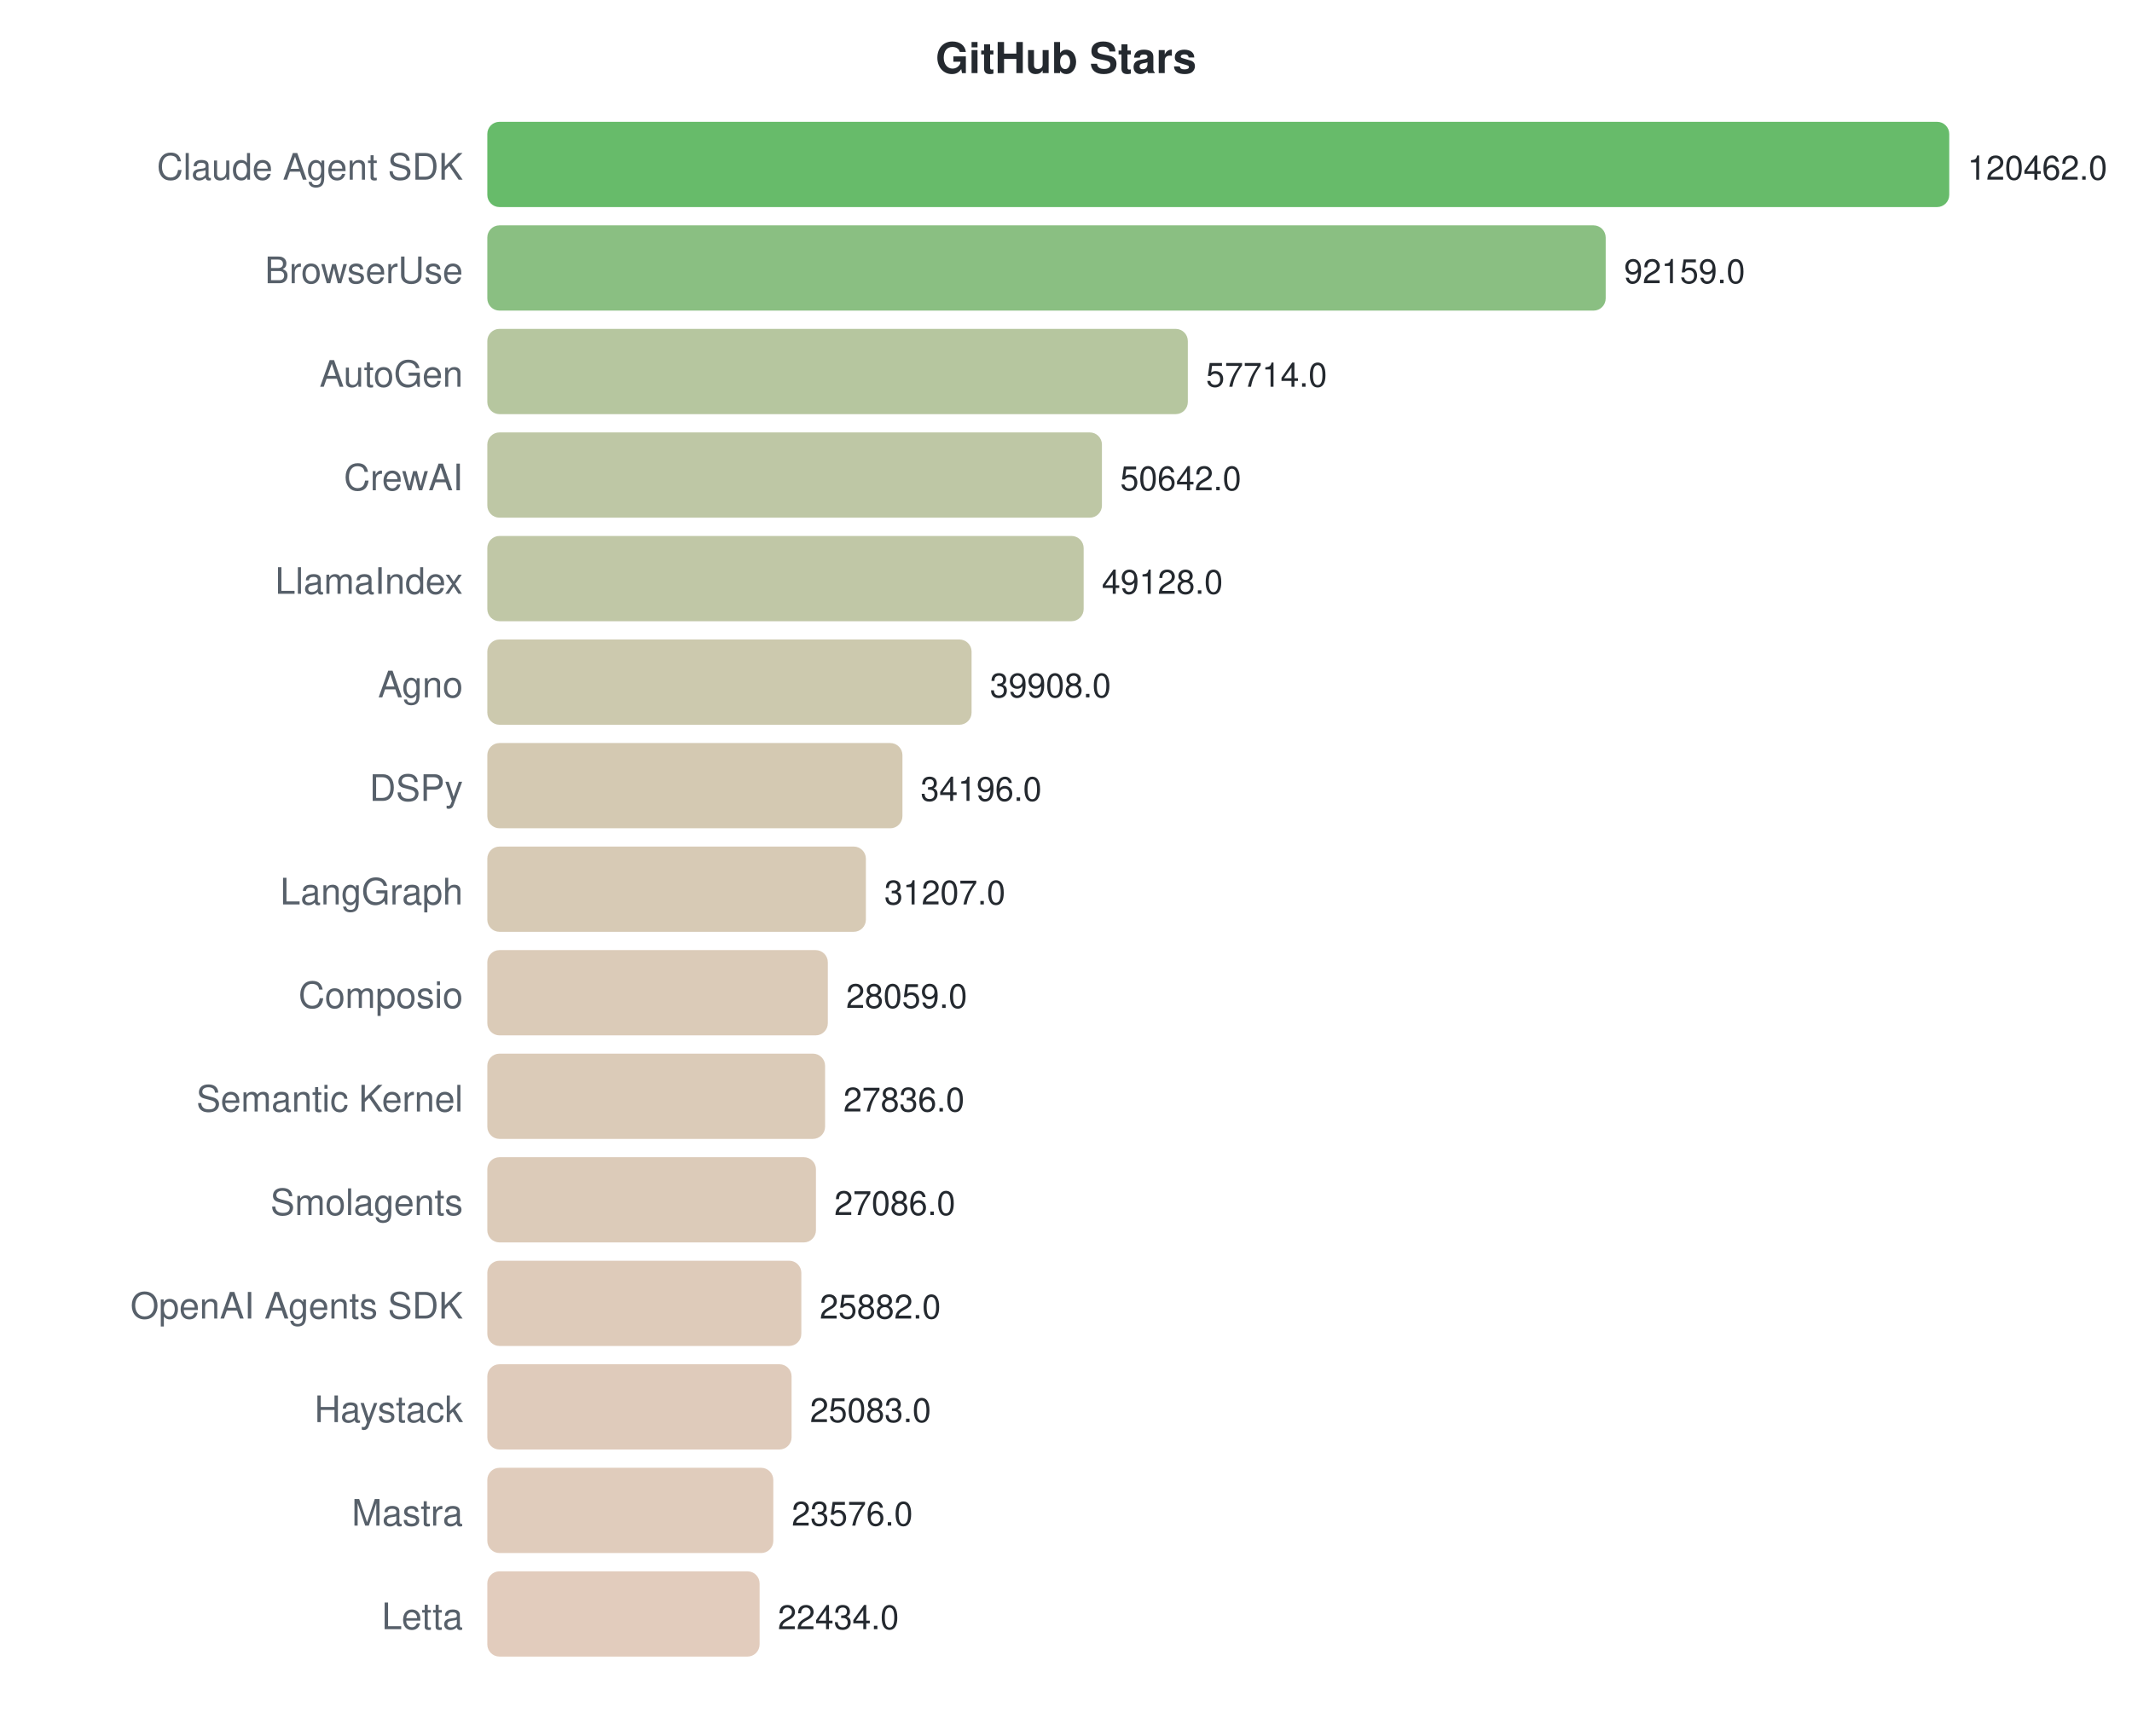
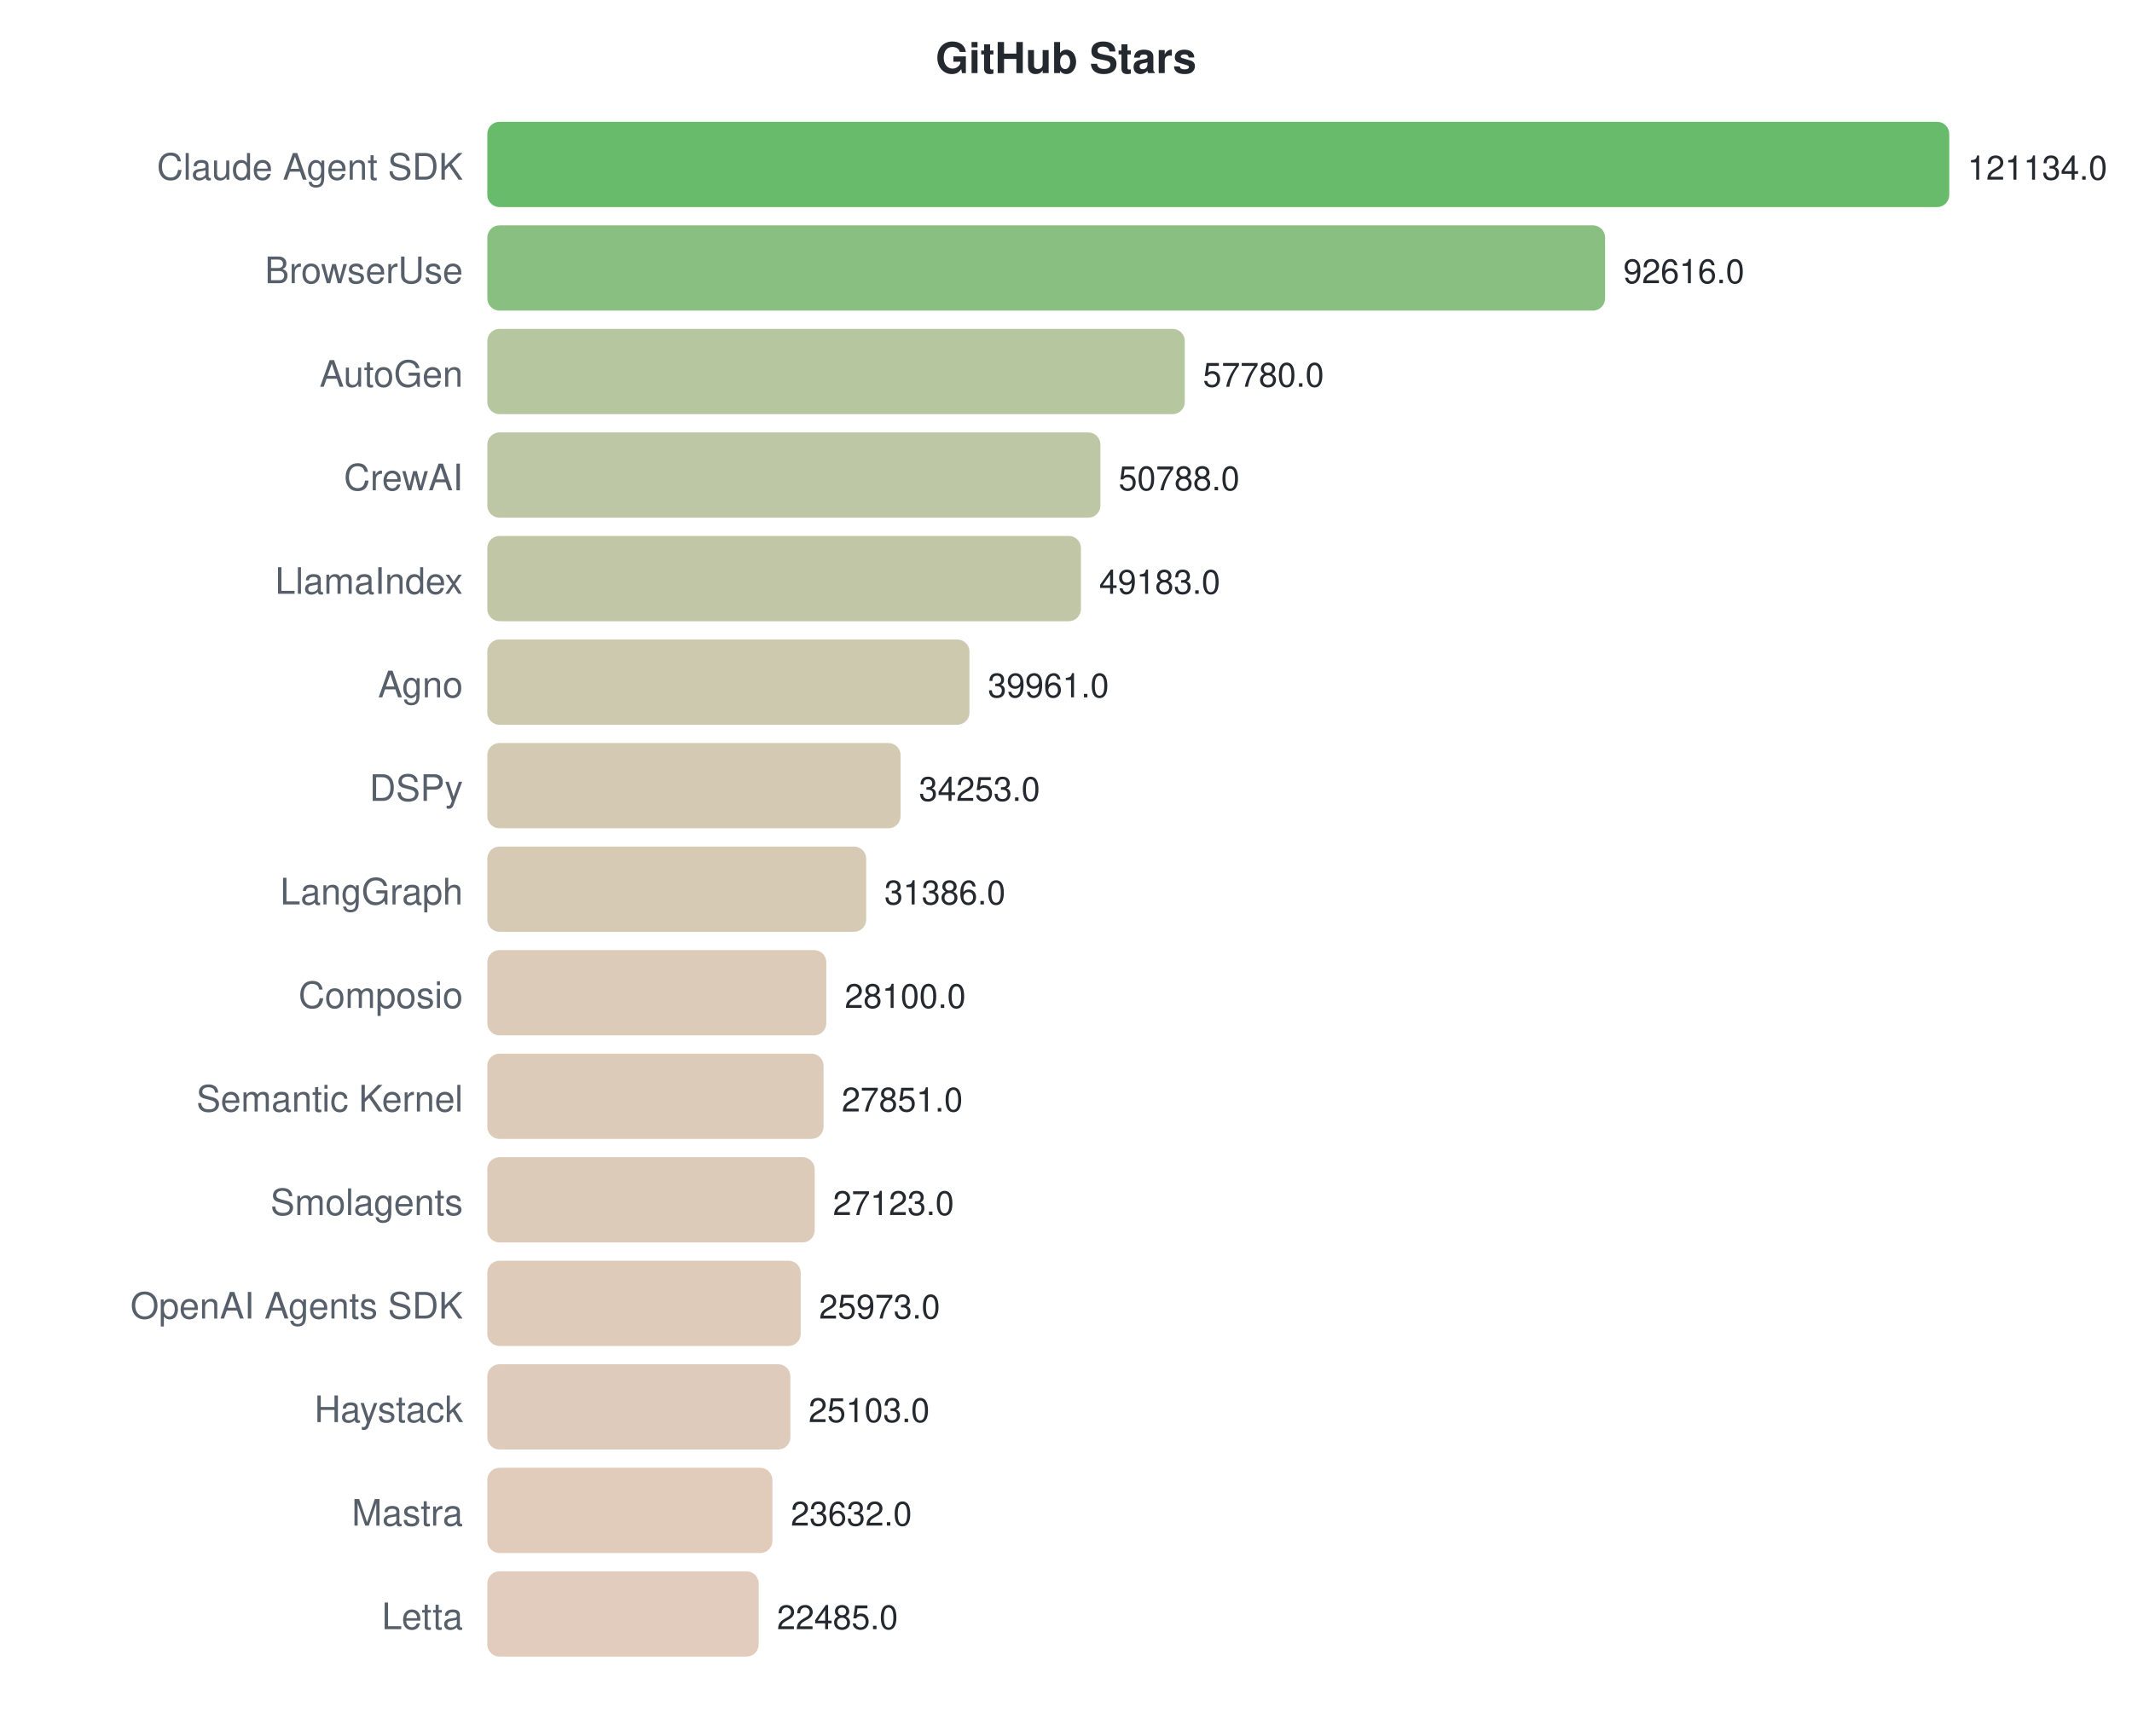
<svg xmlns="http://www.w3.org/2000/svg" width="700" height="570">
  <style>text { font-family: -apple-system, BlinkMacSystemFont, "Segoe UI", Helvetica, Arial, sans-serif; }</style>
  <text x="350" y="24" text-anchor="middle" font-size="14" font-weight="bold" fill="#24292f">GitHub Stars</text>
  <text x="152" y="59" text-anchor="end" font-size="12" fill="#57606a">Claude Agent SDK</text>
  <rect x="160" y="40" width="480.0" height="28" rx="4" fill="#4caf50" opacity="0.85" />
-   <text x="646.0" y="59" font-size="11" fill="#24292f">120462.0</text>
+   <text x="646.0" y="59" font-size="11" fill="#24292f">121134.0</text>
  <text x="152" y="93" text-anchor="end" font-size="12" fill="#57606a">BrowserUse</text>
-   <rect x="160" y="74" width="367.2" height="28" rx="4" fill="#76b46c" opacity="0.85" />
-   <text x="533.222" y="93" font-size="11" fill="#24292f">92159.0</text>
+   <rect x="160" y="74" width="367.0" height="28" rx="4" fill="#76b46c" opacity="0.85" />
+   <text x="532.996" y="93" font-size="11" fill="#24292f">92616.0</text>
  <text x="152" y="127" text-anchor="end" font-size="12" fill="#57606a">AutoGen</text>
-   <rect x="160" y="108" width="230.0" height="28" rx="4" fill="#a9bc8e" opacity="0.85" />
-   <text x="395.971" y="127" font-size="11" fill="#24292f">57714.0</text>
+   <rect x="160" y="108" width="229.0" height="28" rx="4" fill="#a9bc8e" opacity="0.85" />
+   <text x="394.956" y="127" font-size="11" fill="#24292f">57780.0</text>
  <text x="152" y="161" text-anchor="end" font-size="12" fill="#57606a">CrewAI</text>
-   <rect x="160" y="142" width="201.8" height="28" rx="4" fill="#b3bd95" opacity="0.85" />
-   <text x="367.791" y="161" font-size="11" fill="#24292f">50642.0</text>
+   <rect x="160" y="142" width="201.3" height="28" rx="4" fill="#b3bd95" opacity="0.85" />
+   <text x="367.25" y="161" font-size="11" fill="#24292f">50788.0</text>
  <text x="152" y="195" text-anchor="end" font-size="12" fill="#57606a">LlamaIndex</text>
-   <rect x="160" y="176" width="195.8" height="28" rx="4" fill="#b5bd97" opacity="0.85" />
-   <text x="361.758" y="195" font-size="11" fill="#24292f">49128.0</text>
+   <rect x="160" y="176" width="194.9" height="28" rx="4" fill="#b6bd97" opacity="0.85" />
+   <text x="360.89" y="195" font-size="11" fill="#24292f">49183.0</text>
  <text x="152" y="229" text-anchor="end" font-size="12" fill="#57606a">Agno</text>
-   <rect x="160" y="210" width="159.0" height="28" rx="4" fill="#c3bfa0" opacity="0.85" />
-   <text x="325.02" y="229" font-size="11" fill="#24292f">39908.0</text>
+   <rect x="160" y="210" width="158.3" height="28" rx="4" fill="#c3bfa0" opacity="0.85" />
+   <text x="324.348" y="229" font-size="11" fill="#24292f">39961.0</text>
  <text x="152" y="263" text-anchor="end" font-size="12" fill="#57606a">DSPy</text>
-   <rect x="160" y="244" width="136.3" height="28" rx="4" fill="#ccc0a5" opacity="0.85" />
-   <text x="302.259" y="263" font-size="11" fill="#24292f">34196.0</text>
+   <rect x="160" y="244" width="135.7" height="28" rx="4" fill="#ccc0a6" opacity="0.85" />
+   <text x="301.729" y="263" font-size="11" fill="#24292f">34253.0</text>
  <text x="152" y="297" text-anchor="end" font-size="12" fill="#57606a">LangGraph</text>
-   <rect x="160" y="278" width="124.3" height="28" rx="4" fill="#d0c1a8" opacity="0.85" />
-   <text x="290.349" y="297" font-size="11" fill="#24292f">31207.0</text>
+   <rect x="160" y="278" width="124.4" height="28" rx="4" fill="#d0c1a8" opacity="0.85" />
+   <text x="290.369" y="297" font-size="11" fill="#24292f">31386.0</text>
  <text x="152" y="331" text-anchor="end" font-size="12" fill="#57606a">Composio</text>
-   <rect x="160" y="312" width="111.8" height="28" rx="4" fill="#d5c2ac" opacity="0.85" />
-   <text x="277.806" y="331" font-size="11" fill="#24292f">28059.0</text>
+   <rect x="160" y="312" width="111.3" height="28" rx="4" fill="#d5c2ac" opacity="0.85" />
+   <text x="277.348" y="331" font-size="11" fill="#24292f">28100.0</text>
  <text x="152" y="365" text-anchor="end" font-size="12" fill="#57606a">Semantic Kernel</text>
-   <rect x="160" y="346" width="110.9" height="28" rx="4" fill="#d5c2ac" opacity="0.85" />
-   <text x="276.917" y="365" font-size="11" fill="#24292f">27836.0</text>
+   <rect x="160" y="346" width="110.4" height="28" rx="4" fill="#d5c2ac" opacity="0.85" />
+   <text x="276.361" y="365" font-size="11" fill="#24292f">27851.0</text>
  <text x="152" y="399" text-anchor="end" font-size="12" fill="#57606a">Smolagents</text>
-   <rect x="160" y="380" width="107.9" height="28" rx="4" fill="#d6c2ad" opacity="0.85" />
-   <text x="273.928" y="399" font-size="11" fill="#24292f">27086.0</text>
+   <rect x="160" y="380" width="107.5" height="28" rx="4" fill="#d6c2ad" opacity="0.85" />
+   <text x="273.476" y="399" font-size="11" fill="#24292f">27123.0</text>
  <text x="152" y="433" text-anchor="end" font-size="12" fill="#57606a">OpenAI Agents SDK</text>
-   <rect x="160" y="414" width="103.1" height="28" rx="4" fill="#d8c2ae" opacity="0.85" />
-   <text x="269.131" y="433" font-size="11" fill="#24292f">25882.0</text>
+   <rect x="160" y="414" width="102.9" height="28" rx="4" fill="#d8c2ae" opacity="0.85" />
+   <text x="268.919" y="433" font-size="11" fill="#24292f">25973.0</text>
  <text x="152" y="467" text-anchor="end" font-size="12" fill="#57606a">Haystack</text>
-   <rect x="160" y="448" width="99.9" height="28" rx="4" fill="#d9c2af" opacity="0.85" />
-   <text x="265.947" y="467" font-size="11" fill="#24292f">25083.0</text>
+   <rect x="160" y="448" width="99.5" height="28" rx="4" fill="#d9c2af" opacity="0.85" />
+   <text x="265.472" y="467" font-size="11" fill="#24292f">25103.0</text>
  <text x="152" y="501" text-anchor="end" font-size="12" fill="#57606a">Mastra</text>
-   <rect x="160" y="482" width="93.9" height="28" rx="4" fill="#dbc3b0" opacity="0.85" />
-   <text x="259.942" y="501" font-size="11" fill="#24292f">23576.0</text>
+   <rect x="160" y="482" width="93.6" height="28" rx="4" fill="#dcc3b0" opacity="0.85" />
+   <text x="259.643" y="501" font-size="11" fill="#24292f">23632.0</text>
  <text x="152" y="535" text-anchor="end" font-size="12" fill="#57606a">Letta</text>
-   <rect x="160" y="516" width="89.4" height="28" rx="4" fill="#ddc3b1" opacity="0.85" />
-   <text x="255.392" y="535" font-size="11" fill="#24292f">22434.0</text>
+   <rect x="160" y="516" width="89.1" height="28" rx="4" fill="#ddc3b1" opacity="0.85" />
+   <text x="255.098" y="535" font-size="11" fill="#24292f">22485.0</text>
</svg>
